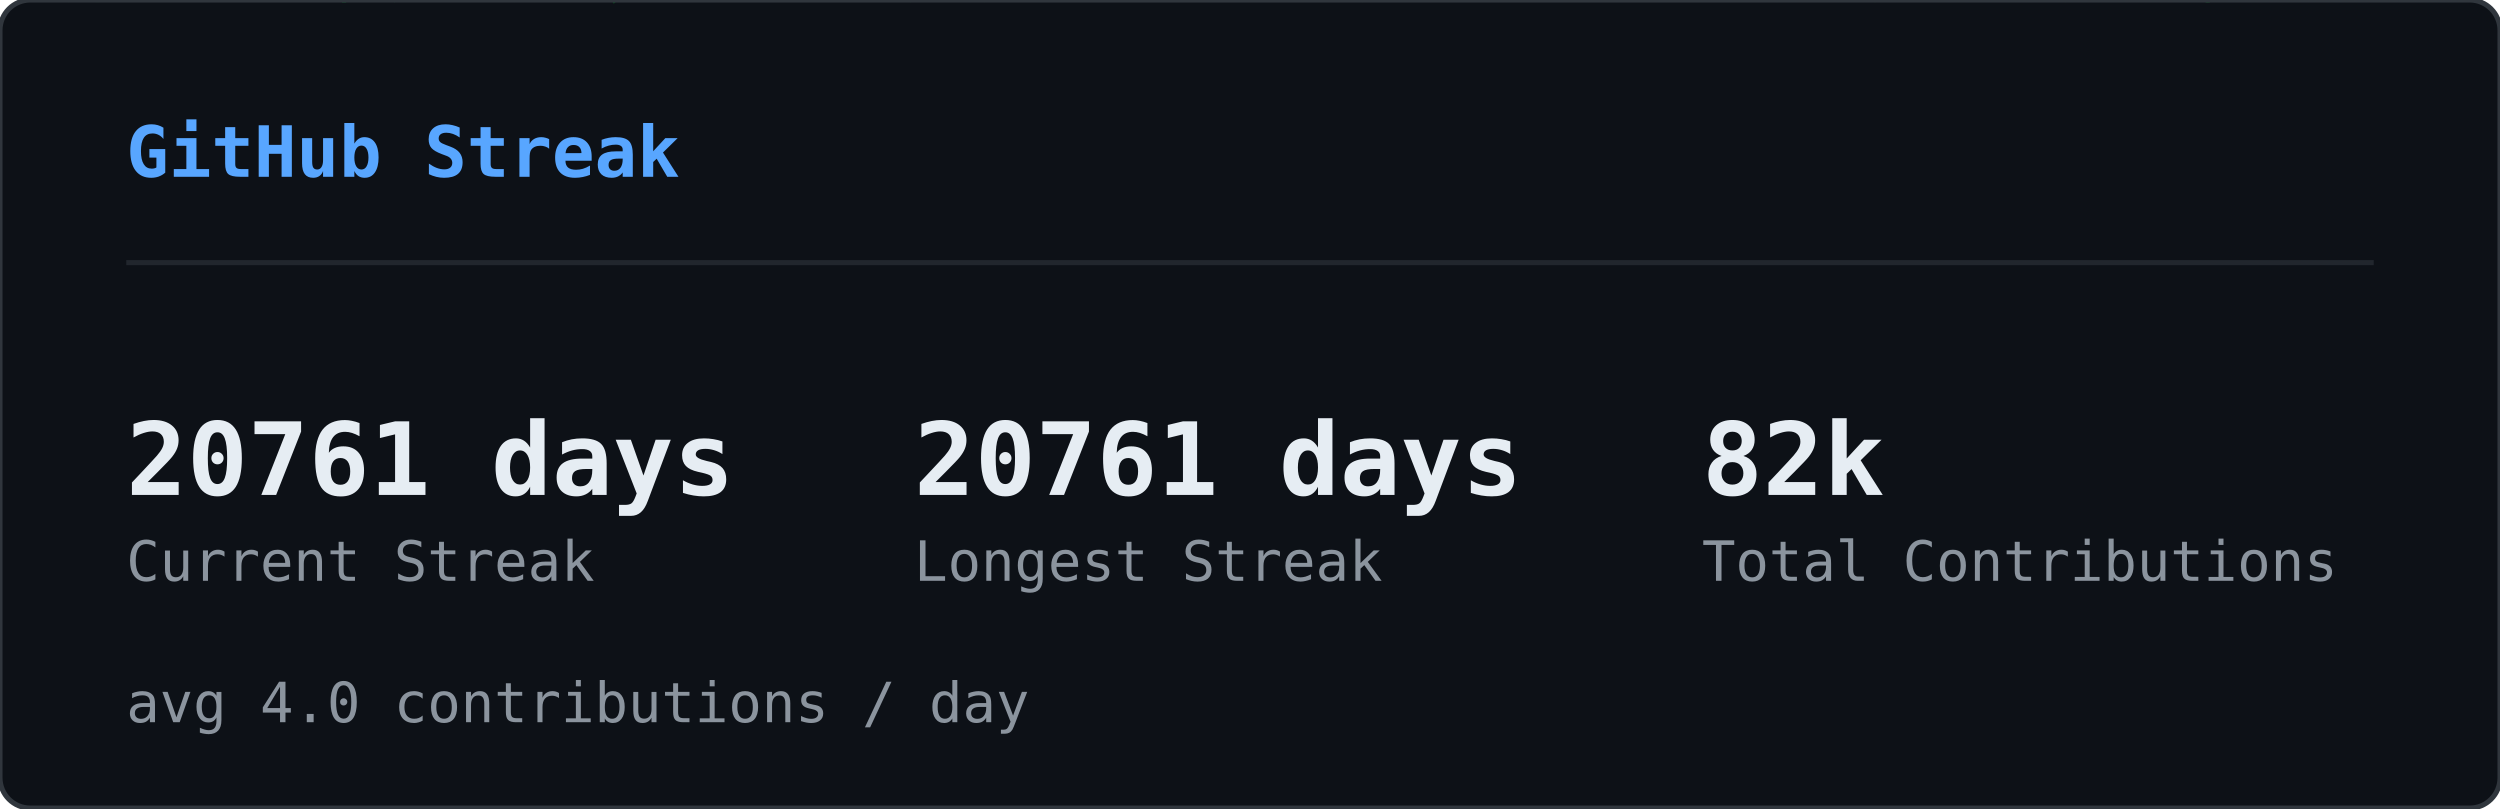
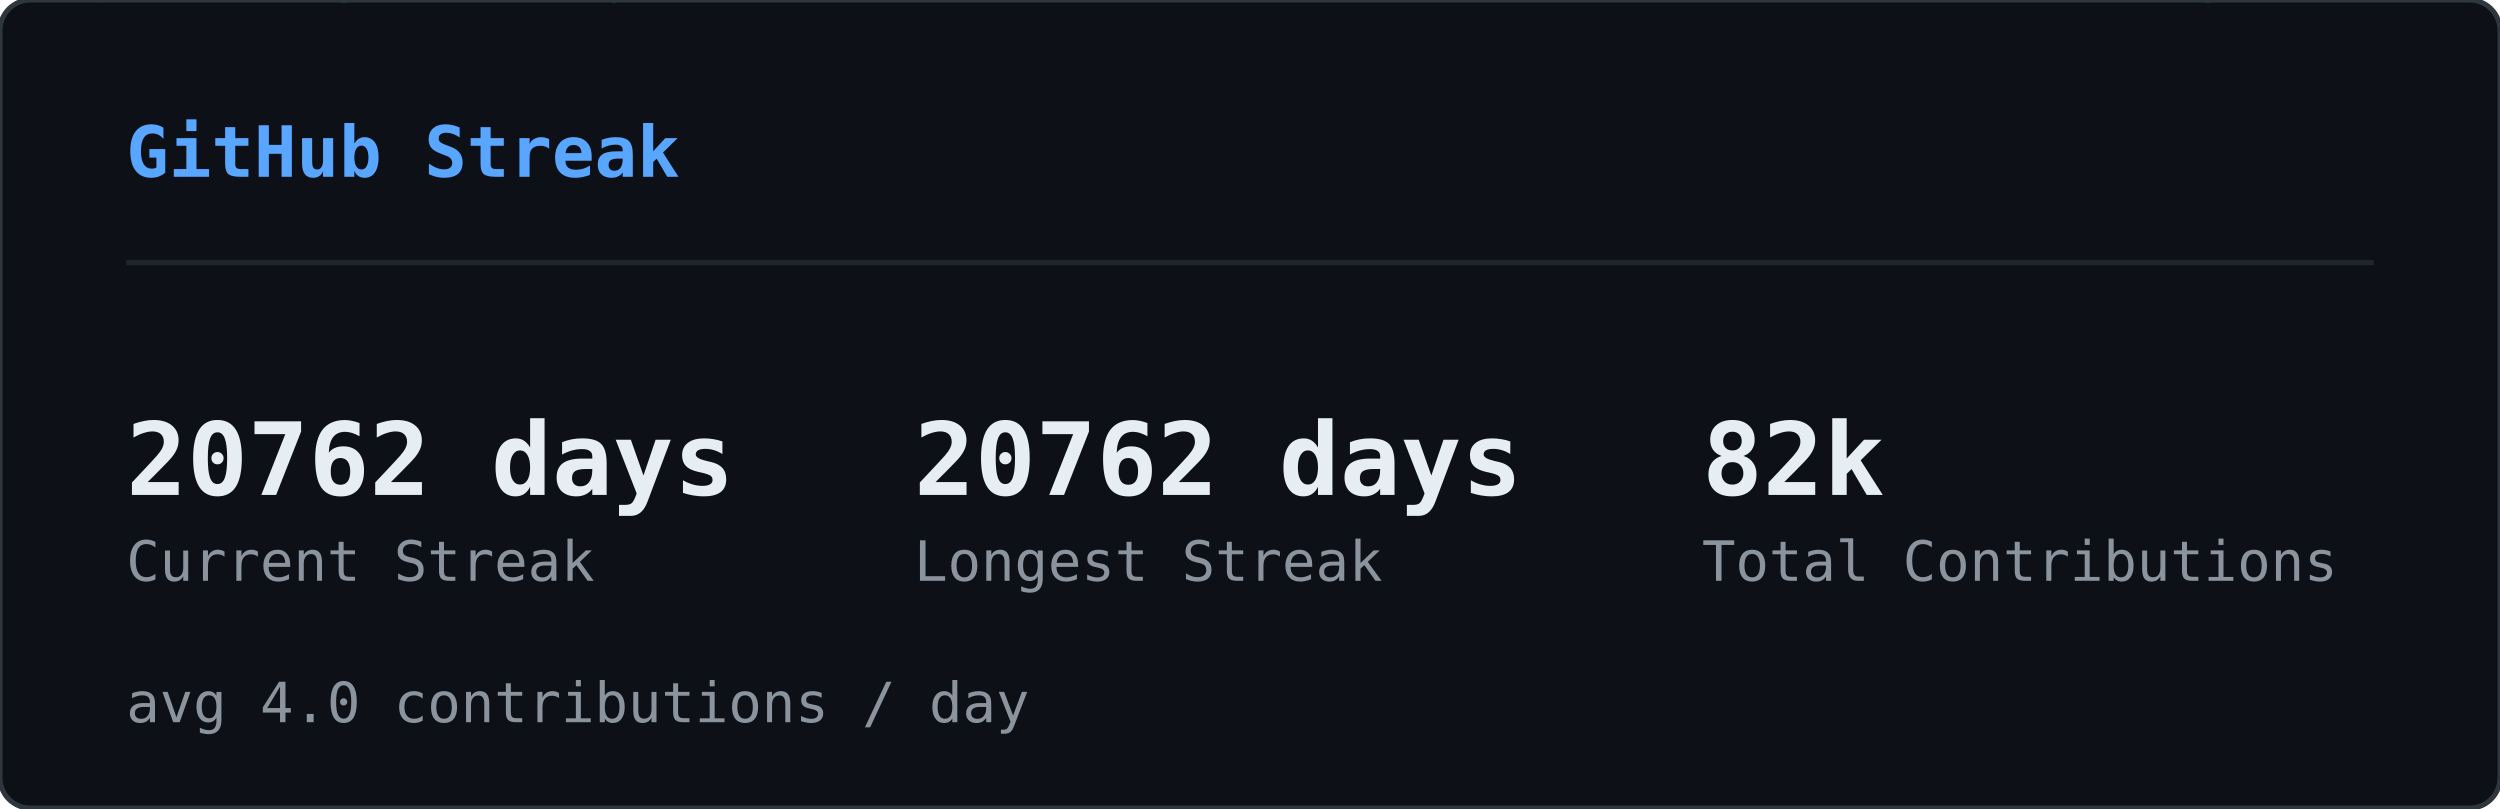
<svg xmlns="http://www.w3.org/2000/svg" width="495" height="160" viewBox="0 0 495 160">
  <defs>
    <clipPath id="sk-clip">
      <rect width="495" height="160" rx="6" />
    </clipPath>
  </defs>
  <rect width="495" height="160" rx="6" fill="#0d1117" />
  <g clip-path="url(#sk-clip)">
    <g opacity="0.22">
      <style>@keyframes sk0{from{transform:translateY(-60px)}to{transform:translateY(174px)}}@keyframes sk1{from{transform:translateY(-46px)}to{transform:translateY(174px)}}@keyframes sk2{from{transform:translateY(-46px)}to{transform:translateY(174px)}}@keyframes sk3{from{transform:translateY(-60px)}to{transform:translateY(174px)}}@keyframes sk4{from{transform:translateY(-74px)}to{transform:translateY(174px)}}@keyframes sk5{from{transform:translateY(-60px)}to{transform:translateY(174px)}}@keyframes sk6{from{transform:translateY(-60px)}to{transform:translateY(174px)}}@keyframes sk7{from{transform:translateY(-46px)}to{transform:translateY(174px)}}@keyframes sk8{from{transform:translateY(-88px)}to{transform:translateY(174px)}}@keyframes sk9{from{transform:translateY(-60px)}to{transform:translateY(174px)}}@keyframes sk10{from{transform:translateY(-60px)}to{transform:translateY(174px)}}@keyframes sk11{from{transform:translateY(-88px)}to{transform:translateY(174px)}}@keyframes sk12{from{transform:translateY(-60px)}to{transform:translateY(174px)}}@keyframes sk13{from{transform:translateY(-60px)}to{transform:translateY(174px)}}@keyframes sk14{from{transform:translateY(-46px)}to{transform:translateY(174px)}}@keyframes sk15{from{transform:translateY(-88px)}to{transform:translateY(174px)}}@keyframes sk16{from{transform:translateY(-74px)}to{transform:translateY(174px)}}@keyframes sk17{from{transform:translateY(-60px)}to{transform:translateY(174px)}}@keyframes sk18{from{transform:translateY(-60px)}to{transform:translateY(174px)}}@keyframes sk19{from{transform:translateY(-88px)}to{transform:translateY(174px)}}@keyframes sk20{from{transform:translateY(-74px)}to{transform:translateY(174px)}}@keyframes sk21{from{transform:translateY(-60px)}to{transform:translateY(174px)}}@keyframes sk22{from{transform:translateY(-60px)}to{transform:translateY(174px)}}@keyframes sk23{from{transform:translateY(-60px)}to{transform:translateY(174px)}}@keyframes sk24{from{transform:translateY(-88px)}to{transform:translateY(174px)}}@keyframes sk25{from{transform:translateY(-60px)}to{transform:translateY(174px)}}@keyframes sk26{from{transform:translateY(-88px)}to{transform:translateY(174px)}}@keyframes sk27{from{transform:translateY(-74px)}to{transform:translateY(174px)}}@keyframes sk28{from{transform:translateY(-88px)}to{transform:translateY(174px)}}@keyframes sk29{from{transform:translateY(-46px)}to{transform:translateY(174px)}}@keyframes sk30{from{transform:translateY(-60px)}to{transform:translateY(174px)}}@keyframes sk31{from{transform:translateY(-88px)}to{transform:translateY(174px)}}@keyframes sk32{from{transform:translateY(-88px)}to{transform:translateY(174px)}}@keyframes sk33{from{transform:translateY(-46px)}to{transform:translateY(174px)}}@keyframes sk34{from{transform:translateY(-46px)}to{transform:translateY(174px)}}@keyframes sk35{from{transform:translateY(-46px)}to{transform:translateY(174px)}}@keyframes sk36{from{transform:translateY(-74px)}to{transform:translateY(174px)}}@keyframes sk37{from{transform:translateY(-46px)}to{transform:translateY(174px)}}</style>
      <g style="animation:sk0 1.64s linear infinite;animation-delay:-1.62s">
        <text x="46" y="0" font-family="monospace" font-size="12" fill="#00ff41">ﾒ</text>
        <text x="46" y="-14" font-family="monospace" font-size="12" fill="#00ff41" opacity="0.80">5</text>
        <text x="46" y="-28" font-family="monospace" font-size="12" fill="#00ff41" opacity="0.60">ﾐ</text>
        <text x="46" y="-42" font-family="monospace" font-size="12" fill="#00ff41" opacity="0.40">ｯ</text>
        <text x="46" y="-56" font-family="monospace" font-size="12" fill="#00ff41" opacity="0.20">1</text>
      </g>
      <g style="animation:sk1 2.46s linear infinite;animation-delay:-1.57s">
        <text x="308" y="0" font-family="monospace" font-size="12" fill="#00ff41">ﾁ</text>
        <text x="308" y="-14" font-family="monospace" font-size="12" fill="#00ff41" opacity="0.75">ｹ</text>
        <text x="308" y="-28" font-family="monospace" font-size="12" fill="#00ff41" opacity="0.50">1</text>
        <text x="308" y="-42" font-family="monospace" font-size="12" fill="#00ff41" opacity="0.25">ﾚ</text>
      </g>
      <g style="animation:sk2 1.54s linear infinite;animation-delay:-0.32s">
        <text x="11" y="0" font-family="monospace" font-size="12" fill="#00ff41">ﾘ</text>
        <text x="11" y="-14" font-family="monospace" font-size="12" fill="#00ff41" opacity="0.75">ﾙ</text>
        <text x="11" y="-28" font-family="monospace" font-size="12" fill="#00ff41" opacity="0.50">ﾌ</text>
        <text x="11" y="-42" font-family="monospace" font-size="12" fill="#00ff41" opacity="0.25">ﾗ</text>
      </g>
      <g style="animation:sk3 1.58s linear infinite;animation-delay:-1.14s">
        <text x="369" y="0" font-family="monospace" font-size="12" fill="#00ff41">ｳ</text>
        <text x="369" y="-14" font-family="monospace" font-size="12" fill="#00ff41" opacity="0.80">ﾃ</text>
        <text x="369" y="-28" font-family="monospace" font-size="12" fill="#00ff41" opacity="0.60">ﾝ</text>
        <text x="369" y="-42" font-family="monospace" font-size="12" fill="#00ff41" opacity="0.40">ﾃ</text>
        <text x="369" y="-56" font-family="monospace" font-size="12" fill="#00ff41" opacity="0.20">5</text>
      </g>
      <g style="animation:sk4 1.92s linear infinite;animation-delay:-0.21s">
        <text x="194" y="0" font-family="monospace" font-size="12" fill="#00ff41">ﾁ</text>
        <text x="194" y="-14" font-family="monospace" font-size="12" fill="#00ff41" opacity="0.83">ｱ</text>
        <text x="194" y="-28" font-family="monospace" font-size="12" fill="#00ff41" opacity="0.67">ﾓ</text>
        <text x="194" y="-42" font-family="monospace" font-size="12" fill="#00ff41" opacity="0.50">ｾ</text>
        <text x="194" y="-56" font-family="monospace" font-size="12" fill="#00ff41" opacity="0.33">7</text>
        <text x="194" y="-70" font-family="monospace" font-size="12" fill="#00ff41" opacity="0.17">ﾐ</text>
      </g>
      <g style="animation:sk5 2.06s linear infinite;animation-delay:-1.45s">
        <text x="268" y="0" font-family="monospace" font-size="12" fill="#00ff41">ﾅ</text>
        <text x="268" y="-14" font-family="monospace" font-size="12" fill="#00ff41" opacity="0.80">ｹ</text>
        <text x="268" y="-28" font-family="monospace" font-size="12" fill="#00ff41" opacity="0.60">ﾕ</text>
        <text x="268" y="-42" font-family="monospace" font-size="12" fill="#00ff41" opacity="0.40">ﾃ</text>
        <text x="268" y="-56" font-family="monospace" font-size="12" fill="#00ff41" opacity="0.20">ﾄ</text>
      </g>
      <g style="animation:sk6 3.12s linear infinite;animation-delay:-1.90s">
        <text x="187" y="0" font-family="monospace" font-size="12" fill="#00ff41">ﾜ</text>
        <text x="187" y="-14" font-family="monospace" font-size="12" fill="#00ff41" opacity="0.80">ｯ</text>
        <text x="187" y="-28" font-family="monospace" font-size="12" fill="#00ff41" opacity="0.60">4</text>
        <text x="187" y="-42" font-family="monospace" font-size="12" fill="#00ff41" opacity="0.40">7</text>
        <text x="187" y="-56" font-family="monospace" font-size="12" fill="#00ff41" opacity="0.20">ｧ</text>
      </g>
      <g style="animation:sk7 2.67s linear infinite;animation-delay:-1.70s">
        <text x="104" y="0" font-family="monospace" font-size="12" fill="#00ff41">ﾂ</text>
        <text x="104" y="-14" font-family="monospace" font-size="12" fill="#00ff41" opacity="0.75">ﾈ</text>
        <text x="104" y="-28" font-family="monospace" font-size="12" fill="#00ff41" opacity="0.50">ﾂ</text>
        <text x="104" y="-42" font-family="monospace" font-size="12" fill="#00ff41" opacity="0.25">ｶ</text>
      </g>
      <g style="animation:sk8 2.17s linear infinite;animation-delay:-2.04s">
        <text x="275" y="0" font-family="monospace" font-size="12" fill="#00ff41">ｫ</text>
        <text x="275" y="-14" font-family="monospace" font-size="12" fill="#00ff41" opacity="0.86">ﾉ</text>
        <text x="275" y="-28" font-family="monospace" font-size="12" fill="#00ff41" opacity="0.71">0</text>
        <text x="275" y="-42" font-family="monospace" font-size="12" fill="#00ff41" opacity="0.57">ｳ</text>
        <text x="275" y="-56" font-family="monospace" font-size="12" fill="#00ff41" opacity="0.43">ﾈ</text>
        <text x="275" y="-70" font-family="monospace" font-size="12" fill="#00ff41" opacity="0.29">1</text>
        <text x="275" y="-84" font-family="monospace" font-size="12" fill="#00ff41" opacity="0.14">ﾕ</text>
      </g>
      <g style="animation:sk9 1.51s linear infinite;animation-delay:-0.02s">
        <text x="75" y="0" font-family="monospace" font-size="12" fill="#00ff41">ｷ</text>
        <text x="75" y="-14" font-family="monospace" font-size="12" fill="#00ff41" opacity="0.80">ｪ</text>
        <text x="75" y="-28" font-family="monospace" font-size="12" fill="#00ff41" opacity="0.60">5</text>
        <text x="75" y="-42" font-family="monospace" font-size="12" fill="#00ff41" opacity="0.40">8</text>
        <text x="75" y="-56" font-family="monospace" font-size="12" fill="#00ff41" opacity="0.20">ﾁ</text>
      </g>
      <g style="animation:sk10 3.16s linear infinite;animation-delay:-1.48s">
        <text x="292" y="0" font-family="monospace" font-size="12" fill="#00ff41">ﾕ</text>
        <text x="292" y="-14" font-family="monospace" font-size="12" fill="#00ff41" opacity="0.80">ﾛ</text>
        <text x="292" y="-28" font-family="monospace" font-size="12" fill="#00ff41" opacity="0.60">ｶ</text>
        <text x="292" y="-42" font-family="monospace" font-size="12" fill="#00ff41" opacity="0.40">ｻ</text>
        <text x="292" y="-56" font-family="monospace" font-size="12" fill="#00ff41" opacity="0.20">ﾀ</text>
      </g>
      <g style="animation:sk11 1.90s linear infinite;animation-delay:-1.77s">
        <text x="73" y="0" font-family="monospace" font-size="12" fill="#00ff41">ｭ</text>
        <text x="73" y="-14" font-family="monospace" font-size="12" fill="#00ff41" opacity="0.86">ﾑ</text>
        <text x="73" y="-28" font-family="monospace" font-size="12" fill="#00ff41" opacity="0.71">ｴ</text>
        <text x="73" y="-42" font-family="monospace" font-size="12" fill="#00ff41" opacity="0.57">ﾕ</text>
        <text x="73" y="-56" font-family="monospace" font-size="12" fill="#00ff41" opacity="0.43">ﾕ</text>
        <text x="73" y="-70" font-family="monospace" font-size="12" fill="#00ff41" opacity="0.29">0</text>
        <text x="73" y="-84" font-family="monospace" font-size="12" fill="#00ff41" opacity="0.14">ﾒ</text>
      </g>
      <g style="animation:sk12 2.90s linear infinite;animation-delay:-2.10s">
        <text x="100" y="0" font-family="monospace" font-size="12" fill="#00ff41">4</text>
        <text x="100" y="-14" font-family="monospace" font-size="12" fill="#00ff41" opacity="0.80">ﾒ</text>
        <text x="100" y="-28" font-family="monospace" font-size="12" fill="#00ff41" opacity="0.60">4</text>
        <text x="100" y="-42" font-family="monospace" font-size="12" fill="#00ff41" opacity="0.40">ｯ</text>
        <text x="100" y="-56" font-family="monospace" font-size="12" fill="#00ff41" opacity="0.20">ﾔ</text>
      </g>
      <g style="animation:sk13 2.39s linear infinite;animation-delay:-0.35s">
        <text x="65" y="0" font-family="monospace" font-size="12" fill="#00ff41">ﾈ</text>
        <text x="65" y="-14" font-family="monospace" font-size="12" fill="#00ff41" opacity="0.80">ﾑ</text>
        <text x="65" y="-28" font-family="monospace" font-size="12" fill="#00ff41" opacity="0.60">ﾊ</text>
        <text x="65" y="-42" font-family="monospace" font-size="12" fill="#00ff41" opacity="0.40">ﾘ</text>
        <text x="65" y="-56" font-family="monospace" font-size="12" fill="#00ff41" opacity="0.20">ﾐ</text>
      </g>
      <g style="animation:sk14 1.63s linear infinite;animation-delay:-0.03s">
        <text x="144" y="0" font-family="monospace" font-size="12" fill="#00ff41">ﾍ</text>
        <text x="144" y="-14" font-family="monospace" font-size="12" fill="#00ff41" opacity="0.75">ｧ</text>
        <text x="144" y="-28" font-family="monospace" font-size="12" fill="#00ff41" opacity="0.50">0</text>
        <text x="144" y="-42" font-family="monospace" font-size="12" fill="#00ff41" opacity="0.25">ﾏ</text>
      </g>
      <g style="animation:sk15 2.70s linear infinite;animation-delay:-1.72s">
        <text x="407" y="0" font-family="monospace" font-size="12" fill="#00ff41">ﾌ</text>
        <text x="407" y="-14" font-family="monospace" font-size="12" fill="#00ff41" opacity="0.86">ｩ</text>
        <text x="407" y="-28" font-family="monospace" font-size="12" fill="#00ff41" opacity="0.71">8</text>
        <text x="407" y="-42" font-family="monospace" font-size="12" fill="#00ff41" opacity="0.57">ｵ</text>
        <text x="407" y="-56" font-family="monospace" font-size="12" fill="#00ff41" opacity="0.43">ﾎ</text>
        <text x="407" y="-70" font-family="monospace" font-size="12" fill="#00ff41" opacity="0.29">ｨ</text>
        <text x="407" y="-84" font-family="monospace" font-size="12" fill="#00ff41" opacity="0.14">ﾐ</text>
      </g>
      <g style="animation:sk16 2.63s linear infinite;animation-delay:-1.25s">
        <text x="100" y="0" font-family="monospace" font-size="12" fill="#00ff41">ﾂ</text>
        <text x="100" y="-14" font-family="monospace" font-size="12" fill="#00ff41" opacity="0.83">1</text>
        <text x="100" y="-28" font-family="monospace" font-size="12" fill="#00ff41" opacity="0.67">ﾔ</text>
        <text x="100" y="-42" font-family="monospace" font-size="12" fill="#00ff41" opacity="0.50">ｻ</text>
        <text x="100" y="-56" font-family="monospace" font-size="12" fill="#00ff41" opacity="0.33">ﾊ</text>
        <text x="100" y="-70" font-family="monospace" font-size="12" fill="#00ff41" opacity="0.17">ﾀ</text>
      </g>
      <g style="animation:sk17 2.50s linear infinite;animation-delay:-0.17s">
        <text x="434" y="0" font-family="monospace" font-size="12" fill="#00ff41">ﾈ</text>
        <text x="434" y="-14" font-family="monospace" font-size="12" fill="#00ff41" opacity="0.80">ｸ</text>
        <text x="434" y="-28" font-family="monospace" font-size="12" fill="#00ff41" opacity="0.60">ﾗ</text>
        <text x="434" y="-42" font-family="monospace" font-size="12" fill="#00ff41" opacity="0.40">4</text>
        <text x="434" y="-56" font-family="monospace" font-size="12" fill="#00ff41" opacity="0.20">ｻ</text>
      </g>
      <g style="animation:sk18 1.66s linear infinite;animation-delay:-0.90s">
        <text x="426" y="0" font-family="monospace" font-size="12" fill="#00ff41">ﾓ</text>
        <text x="426" y="-14" font-family="monospace" font-size="12" fill="#00ff41" opacity="0.80">ｸ</text>
        <text x="426" y="-28" font-family="monospace" font-size="12" fill="#00ff41" opacity="0.60">ﾀ</text>
        <text x="426" y="-42" font-family="monospace" font-size="12" fill="#00ff41" opacity="0.40">ｽ</text>
        <text x="426" y="-56" font-family="monospace" font-size="12" fill="#00ff41" opacity="0.20">ｶ</text>
      </g>
      <g style="animation:sk19 3.12s linear infinite;animation-delay:-0.85s">
        <text x="120" y="0" font-family="monospace" font-size="12" fill="#00ff41">ﾀ</text>
        <text x="120" y="-14" font-family="monospace" font-size="12" fill="#00ff41" opacity="0.86">ﾅ</text>
        <text x="120" y="-28" font-family="monospace" font-size="12" fill="#00ff41" opacity="0.71">ｮ</text>
        <text x="120" y="-42" font-family="monospace" font-size="12" fill="#00ff41" opacity="0.57">ｧ</text>
        <text x="120" y="-56" font-family="monospace" font-size="12" fill="#00ff41" opacity="0.43">ﾎ</text>
        <text x="120" y="-70" font-family="monospace" font-size="12" fill="#00ff41" opacity="0.29">ｬ</text>
        <text x="120" y="-84" font-family="monospace" font-size="12" fill="#00ff41" opacity="0.14">ｺ</text>
      </g>
      <g style="animation:sk20 3.17s linear infinite;animation-delay:-2.86s">
        <text x="166" y="0" font-family="monospace" font-size="12" fill="#00ff41">8</text>
        <text x="166" y="-14" font-family="monospace" font-size="12" fill="#00ff41" opacity="0.83">ﾐ</text>
        <text x="166" y="-28" font-family="monospace" font-size="12" fill="#00ff41" opacity="0.67">ﾖ</text>
        <text x="166" y="-42" font-family="monospace" font-size="12" fill="#00ff41" opacity="0.50">0</text>
        <text x="166" y="-56" font-family="monospace" font-size="12" fill="#00ff41" opacity="0.33">ｧ</text>
        <text x="166" y="-70" font-family="monospace" font-size="12" fill="#00ff41" opacity="0.17">ﾕ</text>
      </g>
      <g style="animation:sk21 1.55s linear infinite;animation-delay:-0.91s">
        <text x="227" y="0" font-family="monospace" font-size="12" fill="#00ff41">ﾚ</text>
        <text x="227" y="-14" font-family="monospace" font-size="12" fill="#00ff41" opacity="0.80">ｴ</text>
        <text x="227" y="-28" font-family="monospace" font-size="12" fill="#00ff41" opacity="0.60">0</text>
        <text x="227" y="-42" font-family="monospace" font-size="12" fill="#00ff41" opacity="0.40">ｫ</text>
        <text x="227" y="-56" font-family="monospace" font-size="12" fill="#00ff41" opacity="0.20">ｳ</text>
      </g>
      <g style="animation:sk22 2.74s linear infinite;animation-delay:-2.51s">
        <text x="349" y="0" font-family="monospace" font-size="12" fill="#00ff41">9</text>
        <text x="349" y="-14" font-family="monospace" font-size="12" fill="#00ff41" opacity="0.80">5</text>
        <text x="349" y="-28" font-family="monospace" font-size="12" fill="#00ff41" opacity="0.60">ｾ</text>
        <text x="349" y="-42" font-family="monospace" font-size="12" fill="#00ff41" opacity="0.40">ｷ</text>
        <text x="349" y="-56" font-family="monospace" font-size="12" fill="#00ff41" opacity="0.20">1</text>
      </g>
      <g style="animation:sk23 2.38s linear infinite;animation-delay:-1.95s">
        <text x="197" y="0" font-family="monospace" font-size="12" fill="#00ff41">3</text>
        <text x="197" y="-14" font-family="monospace" font-size="12" fill="#00ff41" opacity="0.80">ｴ</text>
        <text x="197" y="-28" font-family="monospace" font-size="12" fill="#00ff41" opacity="0.60">ｩ</text>
        <text x="197" y="-42" font-family="monospace" font-size="12" fill="#00ff41" opacity="0.40">ﾚ</text>
        <text x="197" y="-56" font-family="monospace" font-size="12" fill="#00ff41" opacity="0.20">ﾁ</text>
      </g>
      <g style="animation:sk24 2.18s linear infinite;animation-delay:-1.74s">
        <text x="178" y="0" font-family="monospace" font-size="12" fill="#00ff41">ｳ</text>
        <text x="178" y="-14" font-family="monospace" font-size="12" fill="#00ff41" opacity="0.86">ﾒ</text>
        <text x="178" y="-28" font-family="monospace" font-size="12" fill="#00ff41" opacity="0.71">ﾙ</text>
        <text x="178" y="-42" font-family="monospace" font-size="12" fill="#00ff41" opacity="0.57">ｨ</text>
        <text x="178" y="-56" font-family="monospace" font-size="12" fill="#00ff41" opacity="0.43">ﾌ</text>
        <text x="178" y="-70" font-family="monospace" font-size="12" fill="#00ff41" opacity="0.29">ﾄ</text>
        <text x="178" y="-84" font-family="monospace" font-size="12" fill="#00ff41" opacity="0.14">ﾗ</text>
      </g>
      <g style="animation:sk25 1.98s linear infinite;animation-delay:-1.87s">
        <text x="193" y="0" font-family="monospace" font-size="12" fill="#00ff41">ﾌ</text>
        <text x="193" y="-14" font-family="monospace" font-size="12" fill="#00ff41" opacity="0.80">ﾎ</text>
        <text x="193" y="-28" font-family="monospace" font-size="12" fill="#00ff41" opacity="0.60">ｿ</text>
        <text x="193" y="-42" font-family="monospace" font-size="12" fill="#00ff41" opacity="0.40">0</text>
        <text x="193" y="-56" font-family="monospace" font-size="12" fill="#00ff41" opacity="0.20">ｶ</text>
      </g>
      <g style="animation:sk26 2.82s linear infinite;animation-delay:-1.92s">
        <text x="107" y="0" font-family="monospace" font-size="12" fill="#00ff41">ﾉ</text>
        <text x="107" y="-14" font-family="monospace" font-size="12" fill="#00ff41" opacity="0.86">ﾋ</text>
        <text x="107" y="-28" font-family="monospace" font-size="12" fill="#00ff41" opacity="0.71">3</text>
        <text x="107" y="-42" font-family="monospace" font-size="12" fill="#00ff41" opacity="0.57">ﾐ</text>
        <text x="107" y="-56" font-family="monospace" font-size="12" fill="#00ff41" opacity="0.43">ﾊ</text>
        <text x="107" y="-70" font-family="monospace" font-size="12" fill="#00ff41" opacity="0.29">ｳ</text>
        <text x="107" y="-84" font-family="monospace" font-size="12" fill="#00ff41" opacity="0.14">ﾍ</text>
      </g>
      <g style="animation:sk27 2.51s linear infinite;animation-delay:-0.01s">
        <text x="93" y="0" font-family="monospace" font-size="12" fill="#00ff41">ﾎ</text>
        <text x="93" y="-14" font-family="monospace" font-size="12" fill="#00ff41" opacity="0.83">ｴ</text>
        <text x="93" y="-28" font-family="monospace" font-size="12" fill="#00ff41" opacity="0.67">1</text>
        <text x="93" y="-42" font-family="monospace" font-size="12" fill="#00ff41" opacity="0.50">ﾓ</text>
        <text x="93" y="-56" font-family="monospace" font-size="12" fill="#00ff41" opacity="0.33">ｫ</text>
        <text x="93" y="-70" font-family="monospace" font-size="12" fill="#00ff41" opacity="0.17">ﾉ</text>
      </g>
      <g style="animation:sk28 3.01s linear infinite;animation-delay:-2.70s">
        <text x="350" y="0" font-family="monospace" font-size="12" fill="#00ff41">ﾃ</text>
        <text x="350" y="-14" font-family="monospace" font-size="12" fill="#00ff41" opacity="0.86">ｬ</text>
        <text x="350" y="-28" font-family="monospace" font-size="12" fill="#00ff41" opacity="0.71">ﾒ</text>
        <text x="350" y="-42" font-family="monospace" font-size="12" fill="#00ff41" opacity="0.57">ﾊ</text>
        <text x="350" y="-56" font-family="monospace" font-size="12" fill="#00ff41" opacity="0.43">ｫ</text>
        <text x="350" y="-70" font-family="monospace" font-size="12" fill="#00ff41" opacity="0.29">ｭ</text>
        <text x="350" y="-84" font-family="monospace" font-size="12" fill="#00ff41" opacity="0.14">ｲ</text>
      </g>
      <g style="animation:sk29 1.54s linear infinite;animation-delay:-0.70s">
        <text x="124" y="0" font-family="monospace" font-size="12" fill="#00ff41">ｻ</text>
        <text x="124" y="-14" font-family="monospace" font-size="12" fill="#00ff41" opacity="0.75">ｻ</text>
        <text x="124" y="-28" font-family="monospace" font-size="12" fill="#00ff41" opacity="0.50">ﾃ</text>
        <text x="124" y="-42" font-family="monospace" font-size="12" fill="#00ff41" opacity="0.25">ﾒ</text>
      </g>
      <g style="animation:sk30 2.82s linear infinite;animation-delay:-0.58s">
        <text x="91" y="0" font-family="monospace" font-size="12" fill="#00ff41">ﾖ</text>
        <text x="91" y="-14" font-family="monospace" font-size="12" fill="#00ff41" opacity="0.80">ｭ</text>
        <text x="91" y="-28" font-family="monospace" font-size="12" fill="#00ff41" opacity="0.60">ｲ</text>
        <text x="91" y="-42" font-family="monospace" font-size="12" fill="#00ff41" opacity="0.40">1</text>
        <text x="91" y="-56" font-family="monospace" font-size="12" fill="#00ff41" opacity="0.20">ﾌ</text>
      </g>
      <g style="animation:sk31 2.36s linear infinite;animation-delay:-0.37s">
        <text x="467" y="0" font-family="monospace" font-size="12" fill="#00ff41">ﾑ</text>
        <text x="467" y="-14" font-family="monospace" font-size="12" fill="#00ff41" opacity="0.86">9</text>
        <text x="467" y="-28" font-family="monospace" font-size="12" fill="#00ff41" opacity="0.71">ﾊ</text>
        <text x="467" y="-42" font-family="monospace" font-size="12" fill="#00ff41" opacity="0.57">ｿ</text>
        <text x="467" y="-56" font-family="monospace" font-size="12" fill="#00ff41" opacity="0.43">ｫ</text>
        <text x="467" y="-70" font-family="monospace" font-size="12" fill="#00ff41" opacity="0.29">9</text>
        <text x="467" y="-84" font-family="monospace" font-size="12" fill="#00ff41" opacity="0.14">1</text>
      </g>
      <g style="animation:sk32 1.74s linear infinite;animation-delay:-0.38s">
        <text x="144" y="0" font-family="monospace" font-size="12" fill="#00ff41">6</text>
        <text x="144" y="-14" font-family="monospace" font-size="12" fill="#00ff41" opacity="0.86">ﾌ</text>
        <text x="144" y="-28" font-family="monospace" font-size="12" fill="#00ff41" opacity="0.71">ﾓ</text>
        <text x="144" y="-42" font-family="monospace" font-size="12" fill="#00ff41" opacity="0.57">ﾈ</text>
        <text x="144" y="-56" font-family="monospace" font-size="12" fill="#00ff41" opacity="0.43">ﾌ</text>
        <text x="144" y="-70" font-family="monospace" font-size="12" fill="#00ff41" opacity="0.29">ｽ</text>
        <text x="144" y="-84" font-family="monospace" font-size="12" fill="#00ff41" opacity="0.14">ｴ</text>
      </g>
      <g style="animation:sk33 1.68s linear infinite;animation-delay:-1.24s">
        <text x="434" y="0" font-family="monospace" font-size="12" fill="#00ff41">ｷ</text>
        <text x="434" y="-14" font-family="monospace" font-size="12" fill="#00ff41" opacity="0.75">7</text>
        <text x="434" y="-28" font-family="monospace" font-size="12" fill="#00ff41" opacity="0.50">ﾚ</text>
        <text x="434" y="-42" font-family="monospace" font-size="12" fill="#00ff41" opacity="0.25">ｱ</text>
      </g>
      <g style="animation:sk34 2.42s linear infinite;animation-delay:-1.42s">
        <text x="444" y="0" font-family="monospace" font-size="12" fill="#00ff41">ﾚ</text>
        <text x="444" y="-14" font-family="monospace" font-size="12" fill="#00ff41" opacity="0.75">ﾙ</text>
        <text x="444" y="-28" font-family="monospace" font-size="12" fill="#00ff41" opacity="0.50">ｫ</text>
        <text x="444" y="-42" font-family="monospace" font-size="12" fill="#00ff41" opacity="0.25">3</text>
      </g>
      <g style="animation:sk35 1.73s linear infinite;animation-delay:-1.55s">
        <text x="461" y="0" font-family="monospace" font-size="12" fill="#00ff41">ｶ</text>
        <text x="461" y="-14" font-family="monospace" font-size="12" fill="#00ff41" opacity="0.75">6</text>
        <text x="461" y="-28" font-family="monospace" font-size="12" fill="#00ff41" opacity="0.50">ｵ</text>
        <text x="461" y="-42" font-family="monospace" font-size="12" fill="#00ff41" opacity="0.25">ﾃ</text>
      </g>
      <g style="animation:sk36 1.91s linear infinite;animation-delay:-0.48s">
        <text x="174" y="0" font-family="monospace" font-size="12" fill="#00ff41">ｵ</text>
        <text x="174" y="-14" font-family="monospace" font-size="12" fill="#00ff41" opacity="0.83">ﾈ</text>
        <text x="174" y="-28" font-family="monospace" font-size="12" fill="#00ff41" opacity="0.67">ﾏ</text>
        <text x="174" y="-42" font-family="monospace" font-size="12" fill="#00ff41" opacity="0.50">ﾜ</text>
        <text x="174" y="-56" font-family="monospace" font-size="12" fill="#00ff41" opacity="0.33">ｺ</text>
        <text x="174" y="-70" font-family="monospace" font-size="12" fill="#00ff41" opacity="0.17">ｵ</text>
      </g>
      <g style="animation:sk37 2.94s linear infinite;animation-delay:-1.07s">
        <text x="16" y="0" font-family="monospace" font-size="12" fill="#00ff41">ｲ</text>
        <text x="16" y="-14" font-family="monospace" font-size="12" fill="#00ff41" opacity="0.75">ｱ</text>
        <text x="16" y="-28" font-family="monospace" font-size="12" fill="#00ff41" opacity="0.50">ｸ</text>
        <text x="16" y="-42" font-family="monospace" font-size="12" fill="#00ff41" opacity="0.25">ﾛ</text>
      </g>
    </g>
  </g>
  <rect width="495" height="160" rx="6" fill="none" stroke="#30363d" stroke-width="1" />
  <text x="25" y="35" font-family="monospace" font-size="14" font-weight="600" fill="#58a6ff">GitHub Streak</text>
  <line x1="25" y1="52" x2="470" y2="52" stroke="#21262d" stroke-width="1" />
-   <text x="25" y="98" font-family="monospace" font-size="20" font-weight="700" fill="#e6edf3">20761 days</text>
+   <text x="25" y="98" font-family="monospace" font-size="20" font-weight="700" fill="#e6edf3">20762 days</text>
  <text x="25" y="115" font-family="monospace" font-size="11" fill="#8b949e">Current Streak</text>
-   <text x="181" y="98" font-family="monospace" font-size="20" font-weight="700" fill="#e6edf3">20761 days</text>
+   <text x="181" y="98" font-family="monospace" font-size="20" font-weight="700" fill="#e6edf3">20762 days</text>
  <text x="181" y="115" font-family="monospace" font-size="11" fill="#8b949e">Longest Streak</text>
  <text x="337" y="98" font-family="monospace" font-size="20" font-weight="700" fill="#e6edf3">82k</text>
  <text x="337" y="115" font-family="monospace" font-size="11" fill="#8b949e">Total Contributions</text>
  <text x="25" y="143" font-family="monospace" font-size="11" fill="#8b949e">avg 4.0 contributions / day</text>
</svg>
